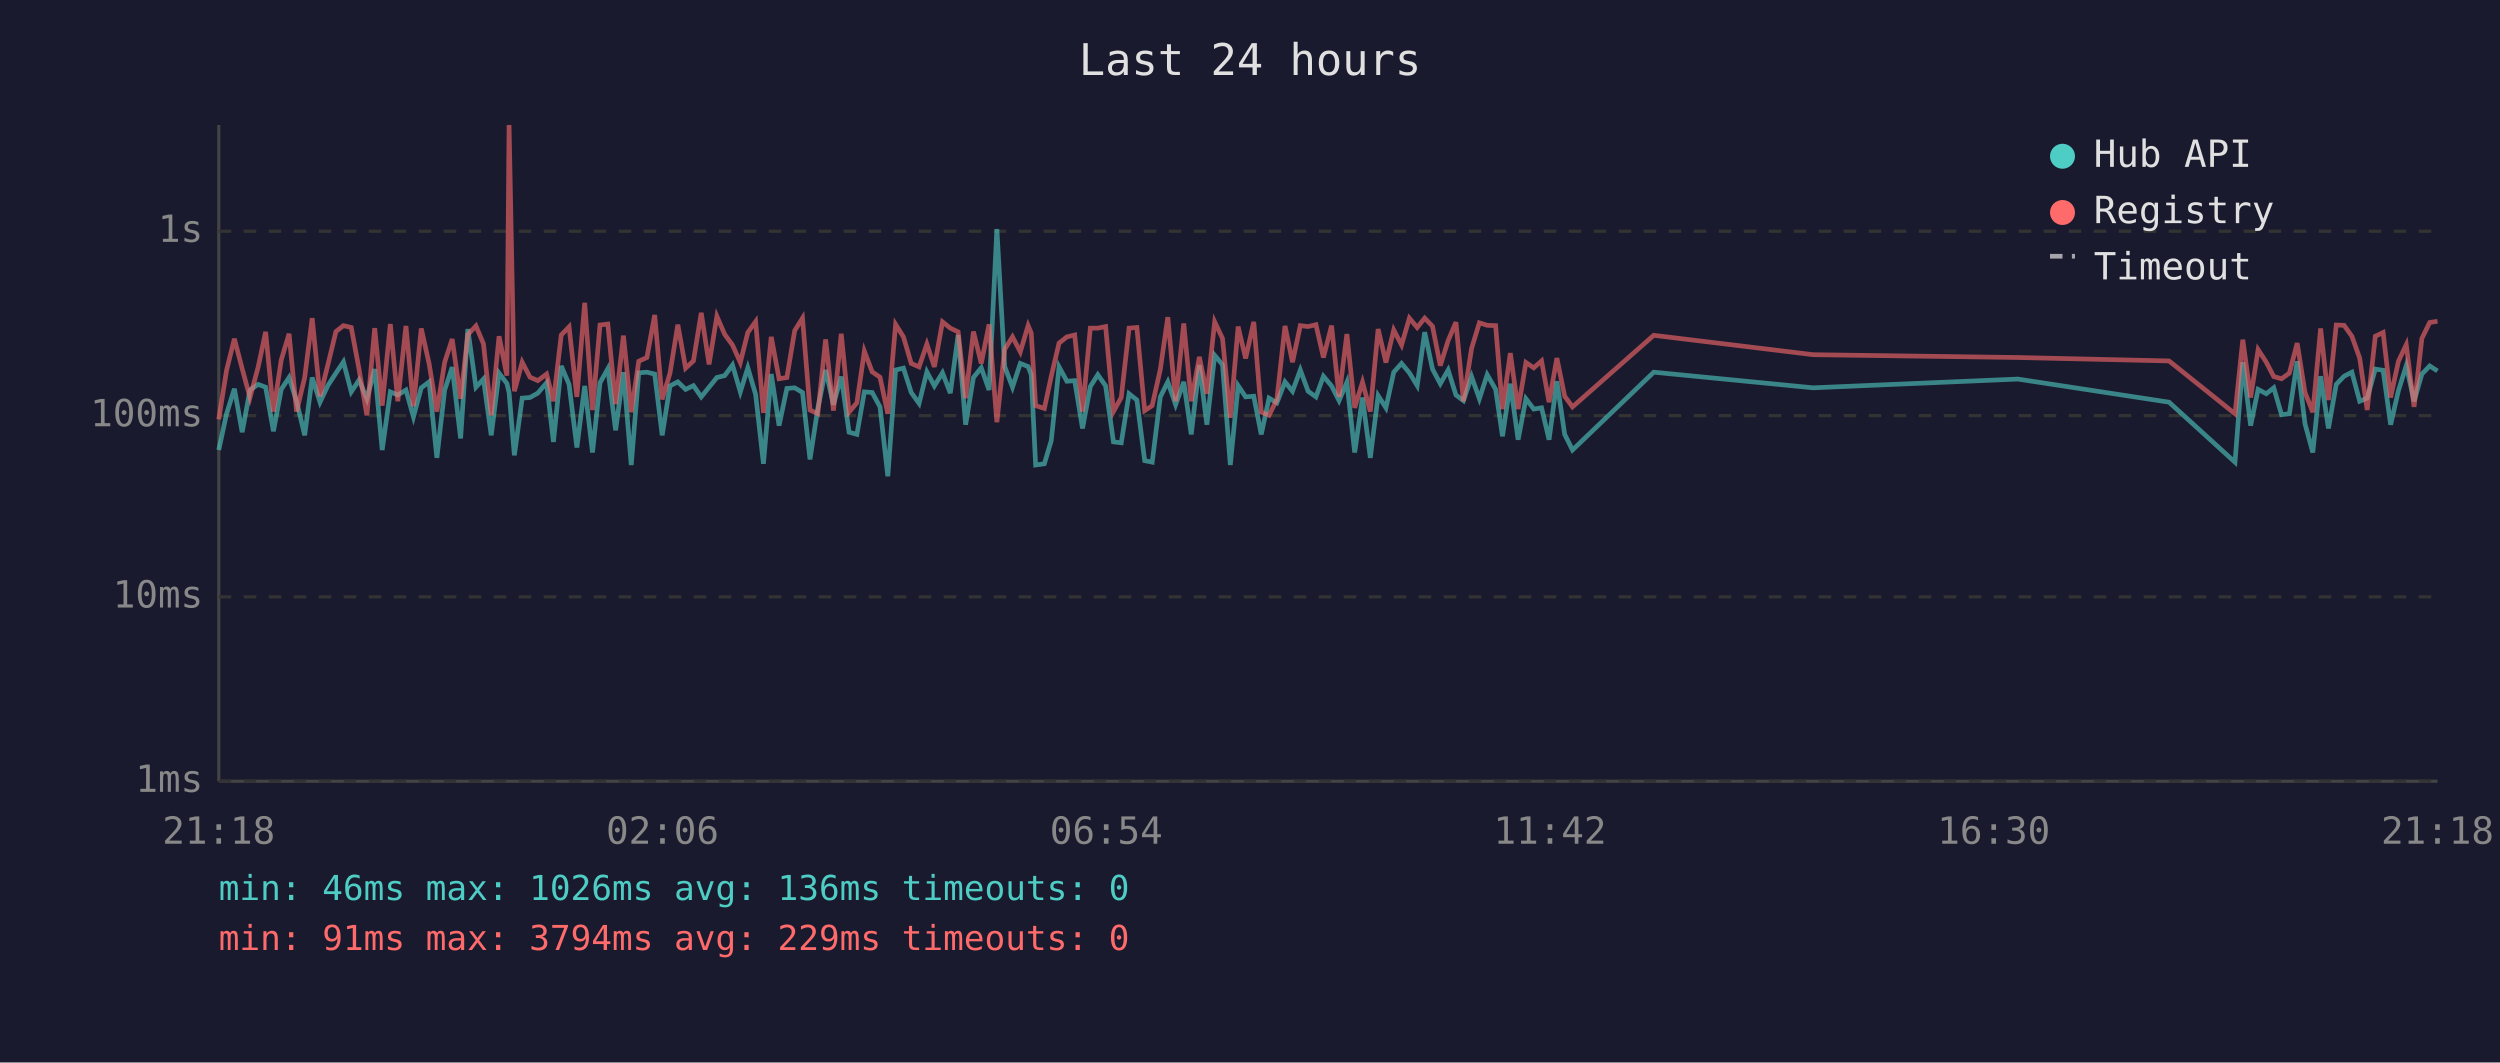
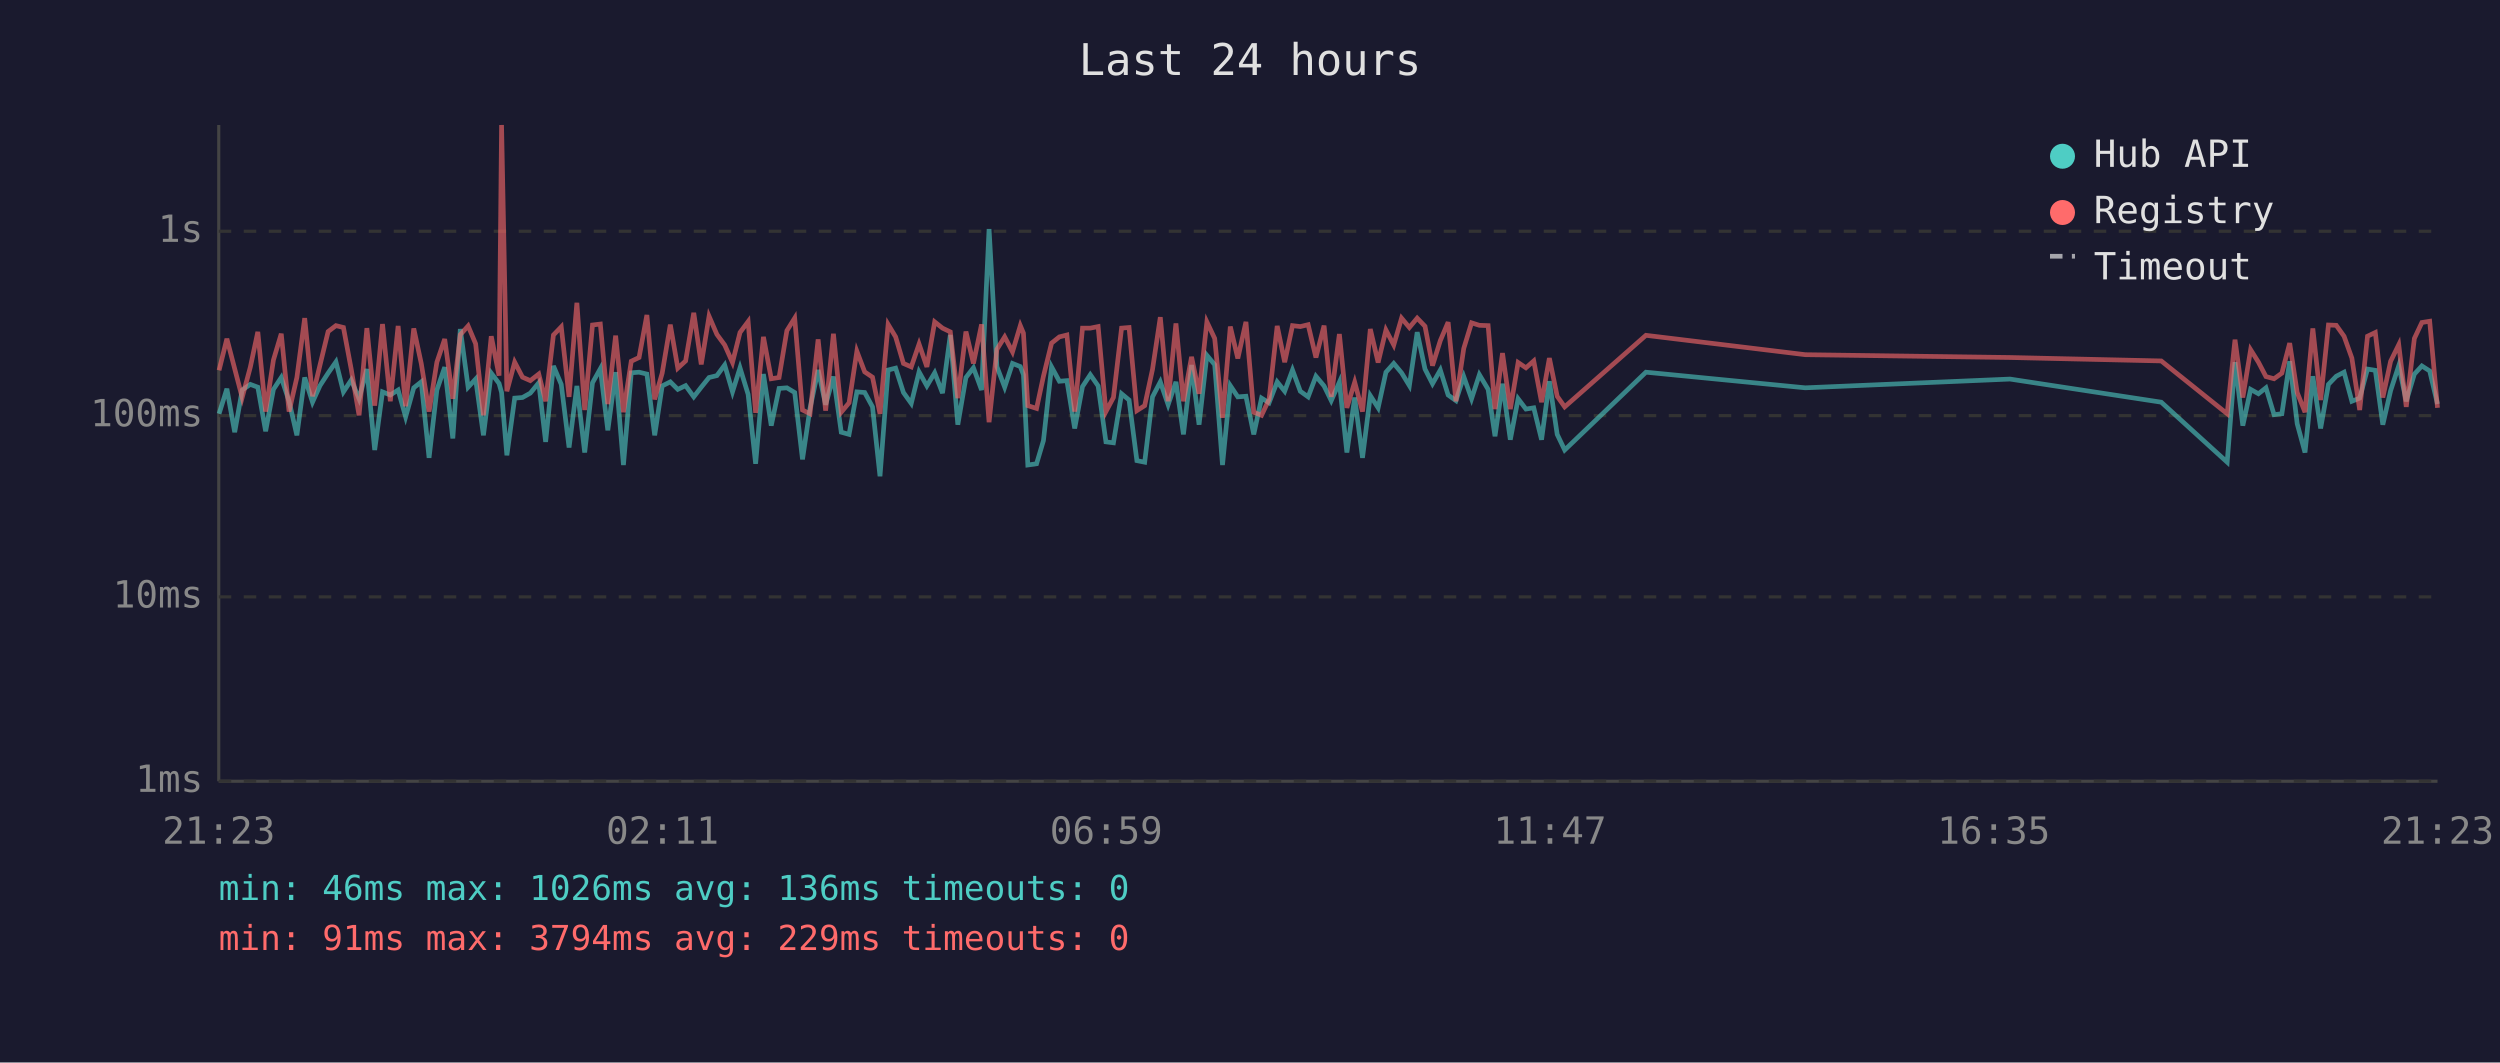
<svg xmlns="http://www.w3.org/2000/svg" viewBox="0 0 800 340" font-family="monospace" font-size="12">
  <rect width="800" height="340" fill="#1a1a2e" />
  <text x="400" y="24" fill="#e0e0e0" font-size="14" text-anchor="middle">Last 24 hours</text>
  <line x1="70" y1="40" x2="70" y2="250" stroke="#444" stroke-width="1" />
  <line x1="70" y1="250" x2="780" y2="250" stroke="#444" stroke-width="1" />
  <line x1="70" y1="250" x2="780" y2="250" stroke="#333" stroke-width="1" stroke-dasharray="4" />
  <text x="65" y="250" fill="#888" text-anchor="end" dominant-baseline="middle">1ms</text>
  <line x1="70" y1="191" x2="780" y2="191" stroke="#333" stroke-width="1" stroke-dasharray="4" />
  <text x="65" y="191" fill="#888" text-anchor="end" dominant-baseline="middle">10ms</text>
  <line x1="70" y1="133" x2="780" y2="133" stroke="#333" stroke-width="1" stroke-dasharray="4" />
  <text x="65" y="133" fill="#888" text-anchor="end" dominant-baseline="middle">100ms</text>
  <line x1="70" y1="74" x2="780" y2="74" stroke="#333" stroke-width="1" stroke-dasharray="4" />
  <text x="65" y="74" fill="#888" text-anchor="end" dominant-baseline="middle">1s</text>
-   <text x="70" y="270" fill="#888" text-anchor="middle">21:18</text>
-   <text x="212" y="270" fill="#888" text-anchor="middle">02:06</text>
-   <text x="354" y="270" fill="#888" text-anchor="middle">06:54</text>
-   <text x="496" y="270" fill="#888" text-anchor="middle">11:42</text>
-   <text x="638" y="270" fill="#888" text-anchor="middle">16:30</text>
-   <text x="780" y="270" fill="#888" text-anchor="middle">21:18</text>
-   <polyline points="70.0,144.0 72.5,132.4 75.0,124.4 77.5,138.3 80.0,124.8 82.6,123.0 85.0,123.9 87.5,138.0 90.0,124.6 92.5,120.8 94.9,128.4 97.5,139.3 99.9,120.8 102.4,128.7 104.9,123.4 107.5,119.4 109.9,115.8 112.4,125.4 114.9,121.6 117.4,127.6 119.9,118.1 122.3,144.0 124.9,125.4 127.3,126.4 129.9,124.8 132.3,133.4 134.8,124.1 137.3,122.2 139.8,146.5 142.3,124.8 144.7,117.5 147.4,140.3 149.7,105.3 152.3,123.9 154.7,121.3 157.2,139.3 159.7,119.4 162.2,122.7 162.9,125.6 164.6,145.7 167.1,127.4 169.6,127.2 172.1,125.8 174.9,122.5 177.1,141.4 179.6,117.1 182.1,123.0 184.6,143.2 187.1,123.5 189.6,144.8 192.0,122.5 194.5,118.0 197.0,137.7 199.5,119.1 202.0,148.8 204.4,119.3 207.0,119.1 209.5,119.7 211.9,139.3 214.4,123.5 216.9,122.2 219.4,124.6 221.9,123.4 224.4,127.0 226.9,123.9 229.4,120.8 231.9,120.2 234.4,116.8 236.9,125.4 239.3,117.7 241.8,126.2 244.3,148.4 246.8,119.7 249.3,136.2 251.8,124.3 254.3,124.1 256.8,125.6 259.2,147.0 261.7,130.7 264.2,118.4 266.7,129.5 269.2,120.5 271.7,138.3 274.2,139.0 276.6,125.4 279.1,125.6 281.6,130.2 284.1,152.4 286.6,118.4 289.1,117.8 291.6,125.6 294.1,129.1 296.6,119.0 299.0,123.5 301.6,119.3 304.1,125.8 306.6,107.2 309.0,135.9 311.5,120.8 314.0,117.7 316.5,124.8 319.0,73.3 321.5,117.3 324.0,123.9 326.5,116.3 329.0,117.3 330.0,119.9 331.4,148.8 334.2,148.4 336.4,141.0 338.9,117.4 341.4,122.0 343.9,121.8 346.4,137.1 348.9,123.7 351.3,119.9 353.8,123.5 356.3,141.4 358.8,141.7 361.3,126.0 363.8,128.0 366.3,147.4 368.7,147.9 371.3,127.0 373.7,122.2 376.2,129.5 378.8,122.2 381.2,139.0 383.8,116.8 386.2,135.9 388.7,113.7 391.2,116.7 393.7,148.8 396.2,123.4 398.6,127.0 401.2,126.8 403.6,139.0 406.1,127.4 408.6,128.9 411.2,122.2 413.6,125.2 416.1,118.4 418.6,125.2 421.1,127.0 423.5,120.4 426.1,123.5 428.5,128.2 431.0,122.3 433.5,144.8 436.0,127.2 438.5,146.5 441.0,126.6 443.5,130.5 446.0,119.1 448.5,116.3 451.0,119.3 453.5,123.4 455.9,106.3 458.4,118.1 460.9,122.8 463.4,118.4 465.9,126.4 468.3,128.2 470.9,120.5 473.4,127.6 475.9,119.9 478.6,124.6 480.8,139.6 483.3,122.8 485.8,140.7 488.3,127.6 490.8,130.9 493.3,130.5 495.7,140.7 498.2,122.0 500.7,139.0 503.2,144.0 529.2,119.1 580.2,124.1 645.7,121.3 694.1,128.7 715.2,147.9 717.7,115.9 720.2,136.2 722.6,124.6 725.2,126.0 727.6,124.1 730.1,132.7 732.6,132.4 735.1,115.6 737.6,135.6 740.1,144.8 742.6,120.4 745.1,137.1 747.6,123.0 750.1,120.4 752.6,119.1 755.1,128.4 757.5,127.4 760.1,118.1 762.6,118.5 765.0,135.9 767.5,125.0 770.0,117.0 772.5,128.4 775.0,119.7 777.5,117.1 780.0,118.7" fill="none" stroke="#4ecdc4" stroke-width="1.5" opacity="0.6" />
-   <polyline points="70.0,134.2 72.5,118.5 75.0,108.4 77.5,118.0 80.0,127.2 82.6,117.5 85.0,106.2 87.5,131.7 90.0,115.2 92.5,106.8 94.9,131.7 97.5,120.8 99.9,101.8 102.4,126.8 104.9,116.8 107.5,106.1 109.9,104.2 112.4,104.8 114.9,118.2 117.4,132.9 119.9,105.0 122.3,129.8 124.9,103.7 127.3,128.4 129.9,104.3 132.3,130.0 134.8,105.1 137.3,116.3 139.8,131.7 142.3,115.9 144.7,108.5 147.4,127.6 149.7,107.1 152.3,104.3 154.7,110.0 157.2,132.9 159.7,107.6 162.2,120.2 162.9,40.0 164.6,125.2 167.1,115.9 169.6,120.7 172.1,121.8 174.9,119.7 177.1,128.4 179.6,107.2 182.1,104.6 184.6,127.0 187.1,96.9 189.6,131.2 192.0,104.0 194.5,103.7 197.0,129.3 199.5,107.4 202.0,131.9 204.4,115.6 207.0,114.4 209.5,100.8 211.9,127.8 214.4,119.4 216.9,103.9 219.4,117.8 221.9,115.5 224.4,100.1 226.9,116.6 229.4,101.2 231.9,107.0 234.4,110.4 236.9,116.0 239.3,106.4 241.8,102.9 244.3,132.1 246.8,107.8 249.3,121.2 251.8,120.8 254.3,105.8 256.8,101.8 259.2,131.2 261.7,132.4 264.2,108.6 266.7,131.4 269.2,106.8 271.7,131.9 274.2,128.9 276.6,112.4 279.1,119.0 281.6,120.7 284.1,132.4 286.6,103.8 289.1,107.8 291.6,116.3 294.1,117.4 296.6,110.1 299.0,117.4 301.6,103.0 304.1,105.0 306.6,106.2 309.0,127.4 311.5,106.1 314.0,116.3 316.5,103.8 319.0,135.1 321.5,111.8 324.0,107.8 326.5,112.6 329.0,104.2 330.0,106.6 331.4,129.8 334.2,130.7 336.4,120.4 338.9,109.8 341.4,107.8 343.9,107.2 346.4,131.7 348.9,105.0 351.3,105.0 353.8,104.5 356.3,131.7 358.8,127.2 361.3,105.0 363.8,104.8 366.3,131.4 368.7,129.8 371.3,118.2 373.7,101.5 376.2,128.4 378.8,103.5 381.2,128.4 383.8,114.2 386.2,126.0 388.7,103.0 391.2,108.3 393.7,133.7 396.2,104.5 398.6,114.7 401.2,103.0 403.6,131.9 406.1,132.9 408.6,127.8 411.2,104.3 413.6,115.9 416.1,104.2 418.6,104.5 421.1,103.9 423.5,114.4 426.1,104.2 428.5,127.0 431.0,106.9 433.5,130.5 436.0,122.3 438.5,131.7 441.0,105.3 443.5,116.0 446.0,105.6 448.5,110.4 451.0,101.8 453.5,104.8 455.9,101.8 458.4,104.4 460.9,117.0 463.4,109.0 465.9,103.1 468.3,128.4 470.9,111.5 473.4,103.3 475.9,104.1 478.6,104.2 480.8,130.9 483.3,113.0 485.8,130.9 488.3,116.0 490.8,117.7 493.3,115.5 495.7,128.7 498.2,114.6 500.7,126.8 503.2,130.2 529.2,107.3 580.2,113.5 645.7,114.4 694.1,115.5 715.2,132.4 717.7,108.7 720.2,127.2 722.6,111.9 725.2,115.9 727.6,120.5 730.1,121.2 732.6,119.4 735.1,109.8 737.6,125.6 740.1,131.9 742.6,105.1 745.1,128.0 747.6,104.0 750.1,104.1 752.6,107.6 755.1,114.6 757.5,131.2 760.1,107.6 762.6,106.4 765.0,127.2 767.5,115.6 770.0,110.3 772.5,130.2 775.0,108.3 777.5,103.2 780.0,102.8" fill="none" stroke="#ff6b6b" stroke-width="1.5" opacity="0.6" />
+   <text x="70" y="270" fill="#888" text-anchor="middle">21:23</text>
+   <text x="212" y="270" fill="#888" text-anchor="middle">02:11</text>
+   <text x="354" y="270" fill="#888" text-anchor="middle">06:59</text>
+   <text x="496" y="270" fill="#888" text-anchor="middle">11:47</text>
+   <text x="638" y="270" fill="#888" text-anchor="middle">16:35</text>
+   <text x="780" y="270" fill="#888" text-anchor="middle">21:23</text>
+   <polyline points="70.1,132.4 72.6,124.4 75.1,138.3 77.5,124.8 80.1,123.0 82.5,123.9 85.0,138.0 87.5,124.6 90.0,120.8 92.5,128.4 95.0,139.3 97.5,120.8 100.0,128.7 102.4,123.4 105.0,119.4 107.5,115.8 109.9,125.4 112.4,121.6 114.9,127.6 117.4,118.1 119.9,144.0 122.4,125.4 124.9,126.4 127.4,124.8 129.8,133.4 132.4,124.1 134.8,122.2 137.3,146.5 139.8,124.8 142.3,117.5 144.9,140.3 147.3,105.3 149.8,123.9 152.2,121.3 154.7,139.3 157.2,119.4 159.7,122.7 160.5,125.6 162.2,145.7 164.7,127.4 167.2,127.2 169.7,125.8 172.4,122.5 174.6,141.4 177.1,117.1 179.6,123.0 182.1,143.2 184.6,123.5 187.1,144.8 189.6,122.5 192.1,118.0 194.5,137.7 197.0,119.1 199.5,148.8 202.0,119.3 204.5,119.1 207.0,119.7 209.5,139.3 211.9,123.5 214.5,122.2 216.9,124.6 219.4,123.4 222.0,127.0 224.4,123.9 226.9,120.8 229.4,120.2 231.9,116.8 234.4,125.4 236.8,117.7 239.4,126.2 241.8,148.4 244.3,119.7 246.8,136.2 249.3,124.3 251.8,124.1 254.3,125.6 256.8,147.0 259.2,130.7 261.8,118.4 264.2,129.5 266.7,120.5 269.2,138.3 271.7,139.0 274.2,125.4 276.7,125.6 279.2,130.2 281.6,152.4 284.2,118.4 286.6,117.8 289.1,125.6 291.6,129.1 294.1,119.0 296.6,123.5 299.1,119.3 301.6,125.8 304.1,107.2 306.5,135.9 309.1,120.8 311.5,117.7 314.1,124.8 316.5,73.3 319.0,117.3 321.5,123.9 324.0,116.3 326.5,117.3 327.5,119.9 328.9,148.8 331.7,148.4 333.9,141.0 336.5,117.4 339.0,122.0 341.4,121.8 343.9,137.1 346.4,123.7 348.9,119.9 351.4,123.5 353.9,141.4 356.3,141.7 358.9,126.0 361.3,128.0 363.8,147.4 366.3,147.9 368.8,127.0 371.3,122.2 373.8,129.5 376.3,122.2 378.7,139.0 381.3,116.8 383.7,135.9 386.2,113.7 388.7,116.7 391.2,148.8 393.7,123.4 396.1,127.0 398.7,126.8 401.2,139.0 403.7,127.4 406.1,128.9 408.7,122.2 411.1,125.2 413.6,118.4 416.1,125.2 418.6,127.0 421.1,120.4 423.7,123.5 426.0,128.2 428.6,122.3 431.0,144.8 433.5,127.2 436.0,146.5 438.5,126.6 441.0,130.5 443.5,119.1 446.0,116.3 448.5,119.3 451.0,123.4 453.5,106.3 456.0,118.1 458.4,122.8 460.9,118.4 463.4,126.4 465.9,128.2 468.4,120.5 470.9,127.6 473.4,119.9 476.2,124.6 478.4,139.6 480.8,122.8 483.3,140.7 485.8,127.6 488.3,130.9 490.8,130.5 493.3,140.7 495.8,122.0 498.3,139.0 500.7,144.0 526.7,119.1 577.7,124.1 643.2,121.3 691.6,128.7 712.7,147.9 715.2,115.9 717.7,136.2 720.2,124.6 722.7,126.0 725.1,124.1 727.7,132.7 730.2,132.4 732.7,115.6 735.1,135.6 737.6,144.8 740.1,120.4 742.6,137.1 745.1,123.0 747.6,120.4 750.1,119.1 752.6,128.4 755.1,127.4 757.6,118.1 760.1,118.5 762.5,135.9 765.0,125.0 767.6,117.0 770.0,128.4 772.6,119.7 775.0,117.1 777.5,118.7 780.0,129.3" fill="none" stroke="#4ecdc4" stroke-width="1.5" opacity="0.6" />
+   <polyline points="70.1,118.5 72.6,108.4 75.1,118.0 77.5,127.2 80.1,117.5 82.5,106.2 85.0,131.7 87.5,115.2 90.0,106.8 92.5,131.7 95.0,120.8 97.5,101.8 100.0,126.8 102.4,116.8 105.0,106.1 107.5,104.2 109.9,104.8 112.4,118.2 114.9,132.9 117.4,105.0 119.9,129.8 122.4,103.7 124.9,128.4 127.4,104.3 129.8,130.0 132.4,105.1 134.8,116.3 137.3,131.7 139.8,115.9 142.3,108.5 144.9,127.6 147.3,107.1 149.8,104.3 152.2,110.0 154.7,132.9 157.2,107.6 159.7,120.2 160.5,40.0 162.2,125.2 164.7,115.9 167.2,120.7 169.7,121.8 172.4,119.7 174.6,128.4 177.1,107.2 179.6,104.6 182.1,127.0 184.6,96.9 187.1,131.2 189.6,104.0 192.1,103.7 194.5,129.3 197.0,107.4 199.5,131.9 202.0,115.6 204.5,114.4 207.0,100.8 209.5,127.8 211.9,119.4 214.5,103.9 216.9,117.8 219.4,115.5 222.0,100.1 224.4,116.6 226.9,101.2 229.4,107.0 231.9,110.4 234.4,116.0 236.8,106.4 239.4,102.9 241.8,132.1 244.3,107.8 246.8,121.2 249.3,120.8 251.8,105.8 254.3,101.8 256.8,131.2 259.2,132.4 261.8,108.6 264.2,131.4 266.7,106.8 269.2,131.9 271.7,128.9 274.2,112.4 276.7,119.0 279.2,120.7 281.6,132.4 284.2,103.8 286.6,107.8 289.1,116.3 291.6,117.4 294.1,110.1 296.6,117.4 299.1,103.0 301.6,105.0 304.1,106.2 306.5,127.4 309.1,106.1 311.5,116.3 314.1,103.8 316.5,135.1 319.0,111.8 321.5,107.8 324.0,112.6 326.5,104.2 327.5,106.6 328.9,129.8 331.7,130.7 333.9,120.4 336.5,109.8 339.0,107.8 341.4,107.2 343.9,131.7 346.4,105.0 348.9,105.0 351.4,104.5 353.9,131.7 356.3,127.2 358.9,105.0 361.3,104.8 363.8,131.4 366.3,129.8 368.8,118.2 371.3,101.5 373.8,128.4 376.3,103.5 378.7,128.4 381.3,114.2 383.7,126.0 386.2,103.0 388.7,108.3 391.2,133.7 393.7,104.5 396.1,114.7 398.7,103.0 401.2,131.9 403.7,132.9 406.1,127.8 408.7,104.3 411.1,115.9 413.6,104.2 416.1,104.5 418.6,103.9 421.1,114.4 423.7,104.2 426.0,127.0 428.6,106.9 431.0,130.5 433.5,122.3 436.0,131.7 438.5,105.3 441.0,116.0 443.5,105.6 446.0,110.4 448.5,101.8 451.0,104.8 453.5,101.8 456.0,104.4 458.4,117.0 460.9,109.0 463.4,103.1 465.9,128.4 468.4,111.5 470.9,103.3 473.4,104.1 476.2,104.2 478.4,130.9 480.8,113.0 483.3,130.9 485.8,116.0 488.3,117.7 490.8,115.5 493.3,128.7 495.8,114.6 498.3,126.8 500.7,130.2 526.7,107.3 577.7,113.5 643.2,114.4 691.6,115.5 712.7,132.4 715.2,108.7 717.7,127.2 720.2,111.9 722.7,115.9 725.1,120.5 727.7,121.2 730.2,119.4 732.7,109.8 735.1,125.6 737.6,131.9 740.1,105.1 742.6,128.0 745.1,104.0 747.6,104.1 750.1,107.6 752.6,114.6 755.1,131.2 757.6,107.6 760.1,106.4 762.5,127.2 765.0,115.6 767.6,110.3 770.0,130.2 772.6,108.3 775.0,103.2 777.5,102.8 780.0,130.5" fill="none" stroke="#ff6b6b" stroke-width="1.5" opacity="0.6" />
  <circle cx="660" cy="50" r="4" fill="#4ecdc4" />
  <text x="670" y="50" fill="#e0e0e0" dominant-baseline="middle">Hub API</text>
  <circle cx="660" cy="68" r="4" fill="#ff6b6b" />
  <text x="670" y="68" fill="#e0e0e0" dominant-baseline="middle">Registry</text>
  <line x1="656" y1="82" x2="664" y2="82" stroke="#e0e0e0" stroke-width="1.5" stroke-dasharray="4,3" opacity="0.7" />
  <text x="670" y="86" fill="#e0e0e0" dominant-baseline="middle">Timeout</text>
  <text x="70" y="288" fill="#4ecdc4" font-size="11">min: 46ms  max: 1026ms  avg: 136ms  timeouts: 0</text>
  <text x="70" y="304" fill="#ff6b6b" font-size="11">min: 91ms  max: 3794ms  avg: 229ms  timeouts: 0</text>
</svg>
